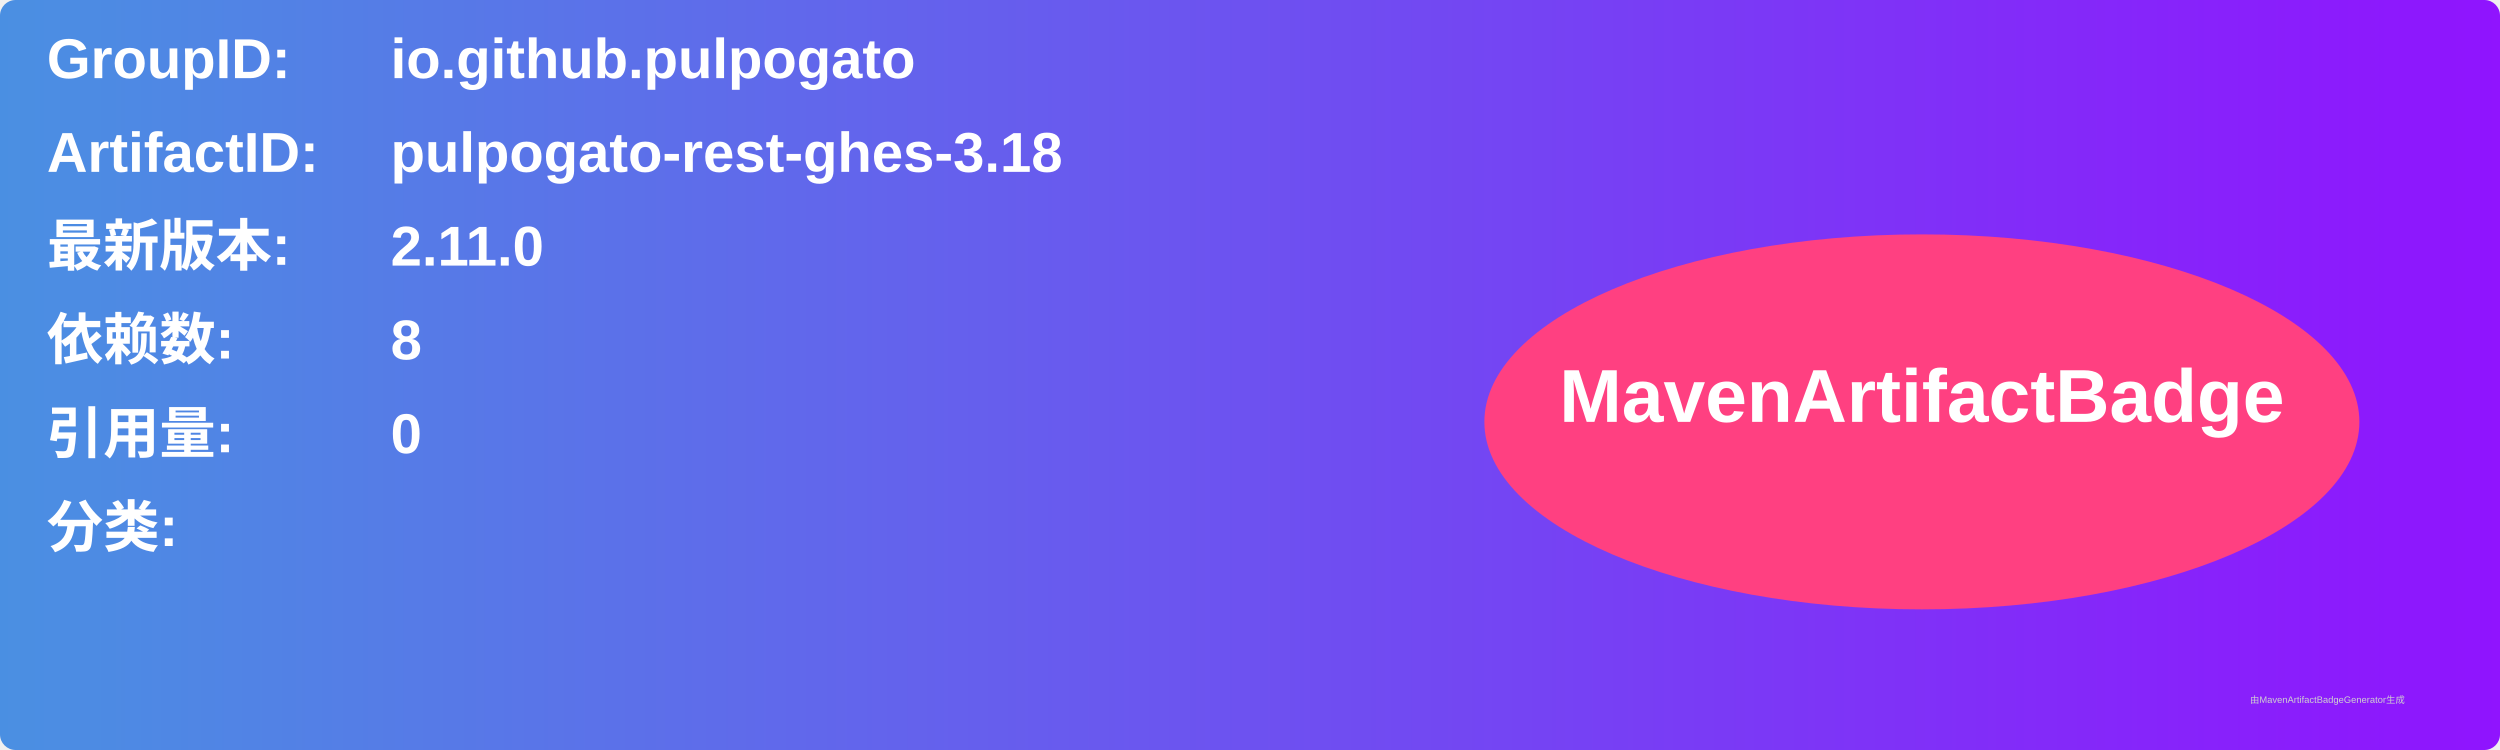
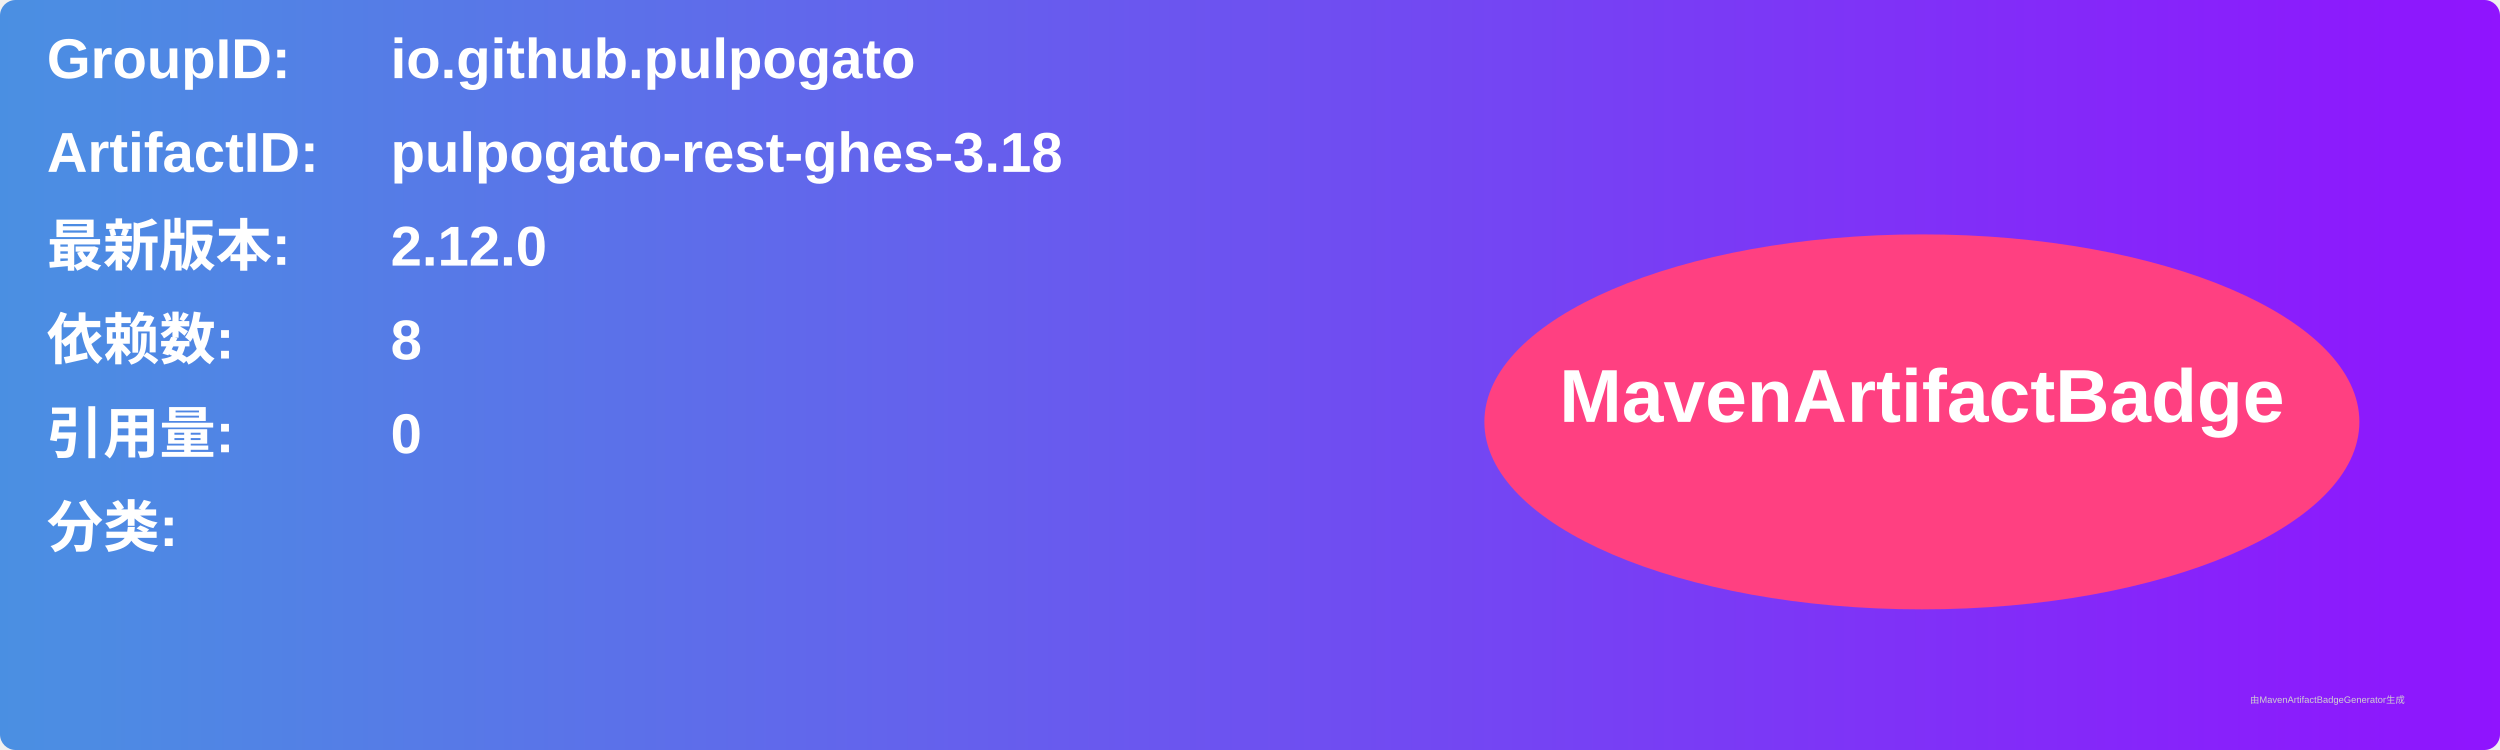
<svg xmlns="http://www.w3.org/2000/svg" width="800" height="240" viewBox="0 0 800 240">
  <linearGradient id="grad" x1="0%" y1="0%" x2="100%" y2="0%">
    <stop offset="0%" stop-color="#4a90e2" />
    <stop offset="100%" stop-color="#9013fe" />
  </linearGradient>
  <rect width="100%" height="100%" rx="5" ry="5" fill="url(#grad)" />
  <g transform="translate(15, 15)">
    <text x="0" y="10" font-family="Arial" font-size="18" fill="white" font-weight="bold" width="260">GroupID:</text>
    <text x="110" y="10" font-family="Arial" font-size="18" fill="white" font-weight="bold" width="460">io.github.pulpogato</text>
    <text x="0" y="40" font-family="Arial" font-size="18" fill="white" font-weight="bold" width="260">ArtifactID:</text>
    <text x="110" y="40" font-family="Arial" font-size="18" fill="white" font-weight="bold" width="460">pulpogato-rest-ghes-3.18</text>
    <text x="0" y="70" font-family="Arial" font-size="18" fill="white" font-weight="bold">最新版本:</text>
    <text x="110" y="70" font-family="Arial" font-size="18" fill="white" font-weight="bold">
-       <tspan font-weight="bold">2.11.0</tspan>
+       <tspan font-weight="bold">2.12.0</tspan>
    </text>
    <text x="0" y="100" font-family="Arial" font-size="18" fill="white" font-weight="bold">依赖数: </text>
    <text x="110" y="100" font-family="Arial" font-size="18" fill="white">
      <tspan font-weight="bold">8</tspan>
    </text>
    <text x="0" y="130" font-family="Arial" font-size="18" fill="white" font-weight="bold">引用量: </text>
    <text x="110" y="130" font-family="Arial" font-size="18" fill="white">
      <tspan font-weight="bold">0</tspan>
    </text>
    <text x="0" y="160" font-family="Arial" font-size="18" fill="white" font-weight="bold">分类:</text>
    <text x="10" y="190" font-family="Arial" font-size="10" fill="white">
      <tspan font-weight="bold" />
    </text>
    <ellipse cx="600" cy="120" rx="140" ry="60" fill="#ff4081" />
    <text x="600" y="120" text-anchor="middle" font-family="Arial" font-size="24" fill="white" font-weight="bold">MavenArtifactBadge</text>
  </g>
  <text x="720" y="225" font-family="Arial" font-size="3" fill="#d0d0d0">由MavenArtifactBadgeGenerator生成</text>
</svg>
